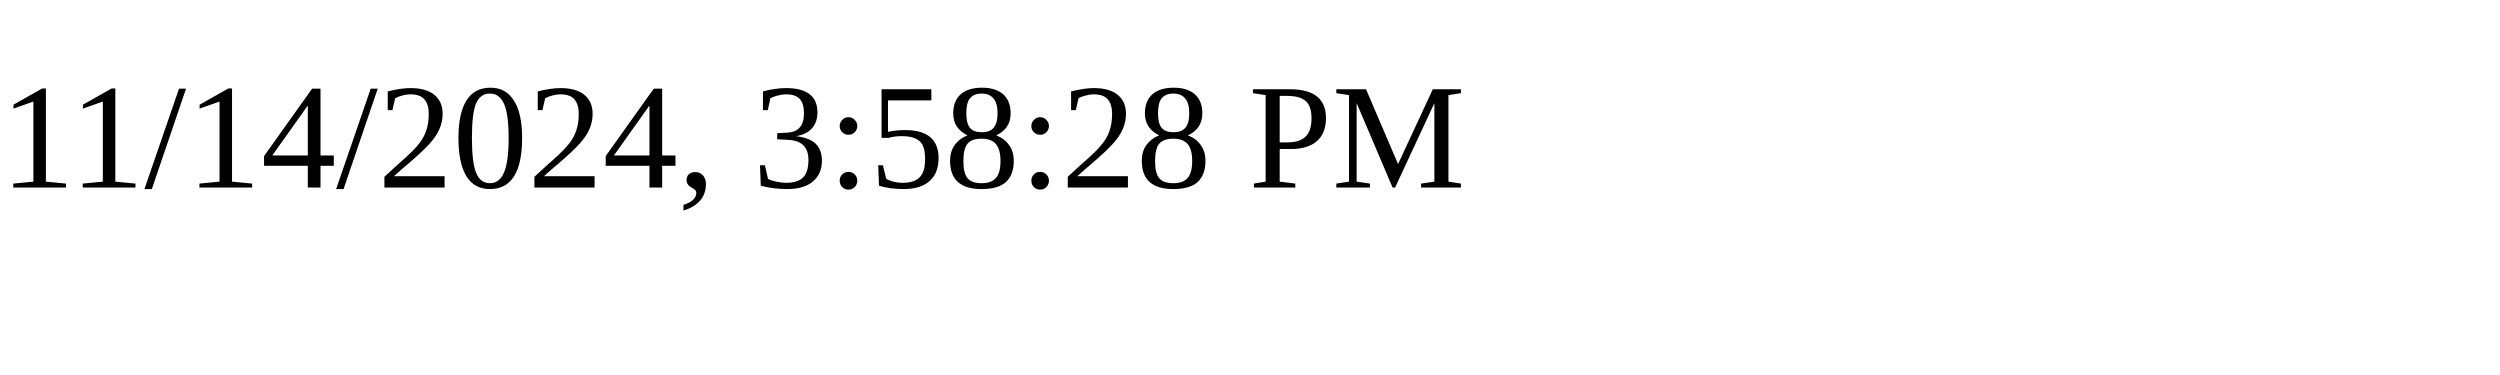
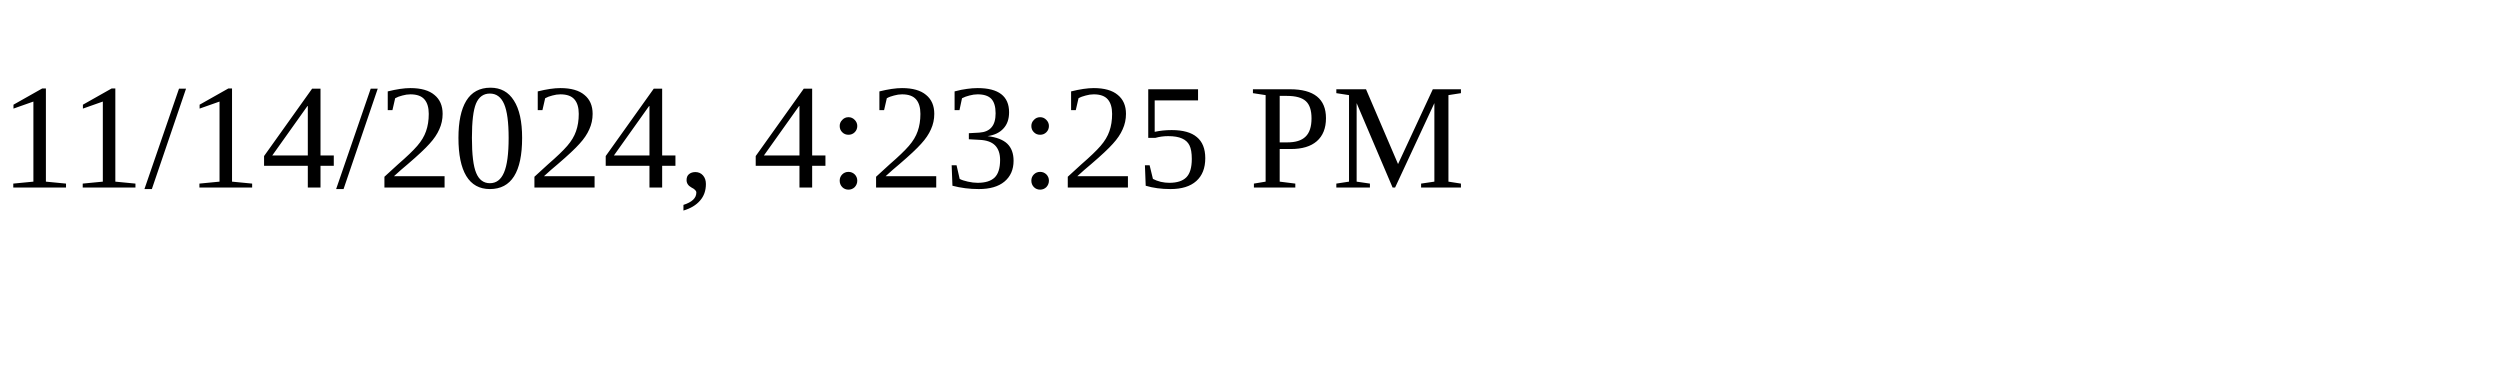
<svg xmlns="http://www.w3.org/2000/svg" height="30" width="200">
-   <text x="0" y="15">11/14/2024, 3:58:28 PM</text>
+   <text x="0" y="15">11/14/2024, 4:23:25 PM</text>
</svg>
